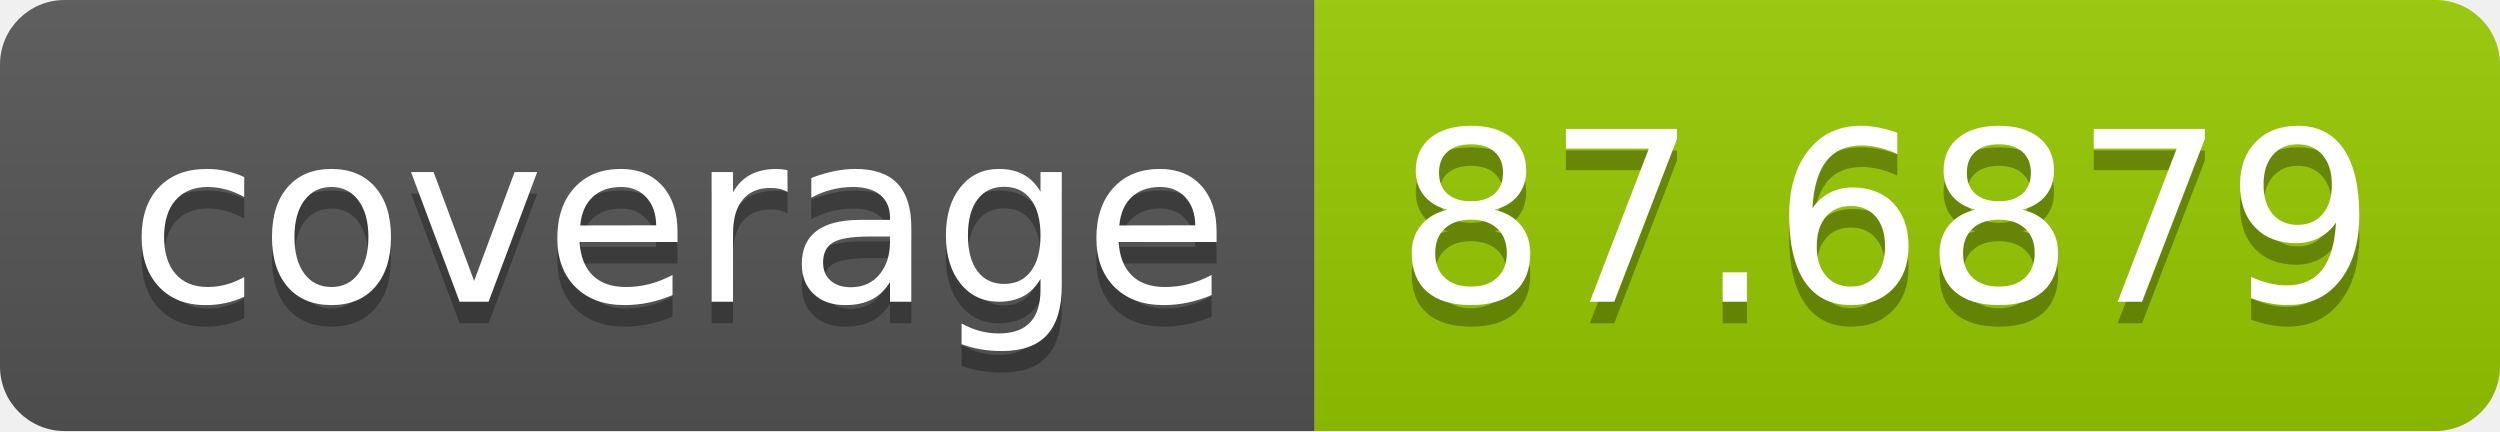
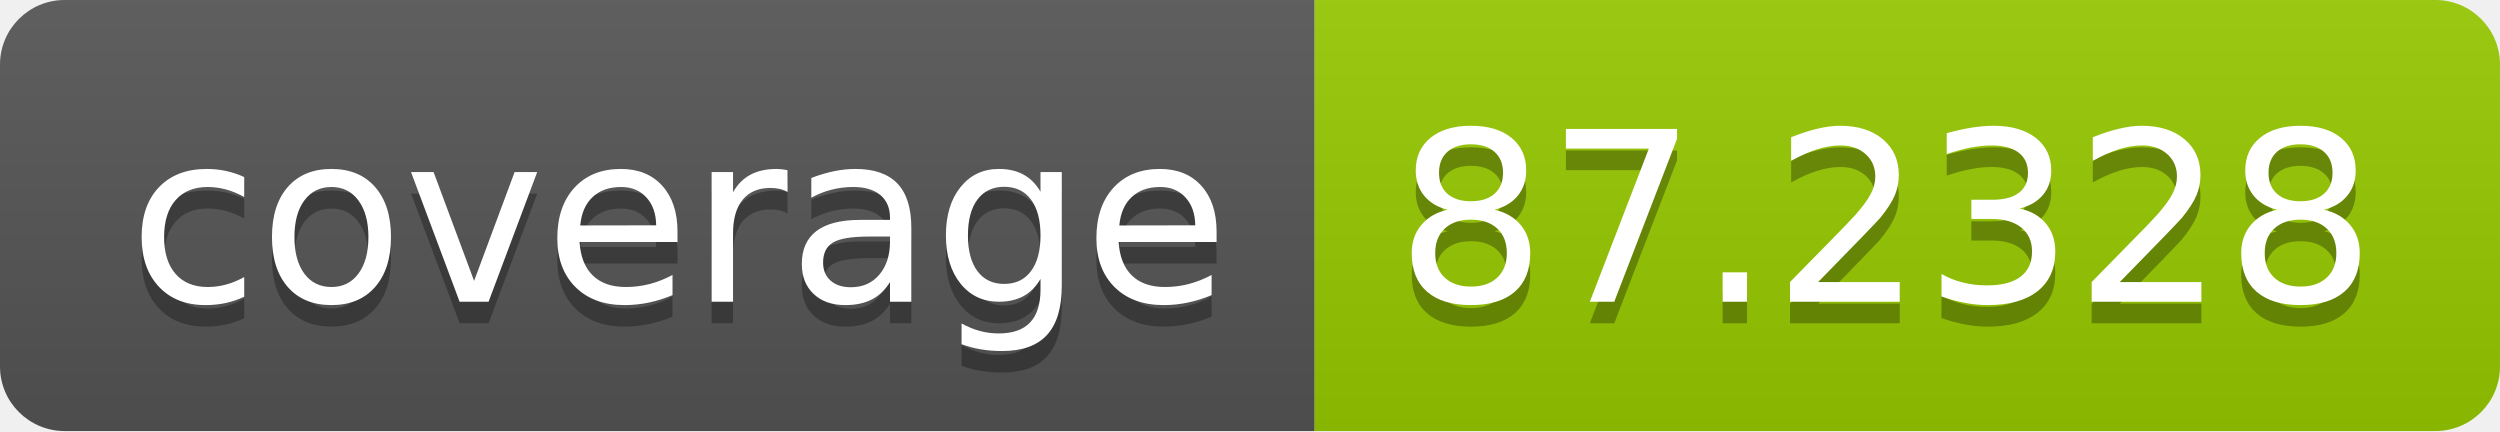
- <svg xmlns="http://www.w3.org/2000/svg" width="116" height="20" role="img" aria-label="coverage: 87.6879">
+ <svg xmlns="http://www.w3.org/2000/svg" width="116" height="20" role="img" aria-label="coverage: 87.2328">
  <linearGradient id="s" x2="0" y2="100%">
    <stop offset="0" stop-color="#bbb" stop-opacity=".1" />
    <stop offset="1" stop-opacity=".1" />
  </linearGradient>
  <clipPath id="r">
    <rect width="116" height="20" rx="3" fill="#fff" />
  </clipPath>
  <g clip-path="url(#r)">
    <rect width="61" height="20" fill="#555" />
    <rect x="61" width="55" height="20" fill="#97ca00" />
    <rect width="116" height="20" fill="url(#s)" />
  </g>
  <g fill="#fff" text-anchor="middle" font-family="Verdana,Geneva,DejaVu Sans,sans-serif" text-rendering="geometricPrecision" font-size="110">
    <text aria-hidden="true" x="315" y="150" fill="#010101" fill-opacity=".3" transform="scale(.1)" textLength="510">coverage</text>
    <text x="315" y="140" transform="scale(.1)" fill="#fff" textLength="510">coverage</text>
-     <text aria-hidden="true" x="875" y="150" fill="#010101" fill-opacity=".3" transform="scale(.1)" textLength="450">87.6879</text>
-     <text x="875" y="140" transform="scale(.1)" fill="#fff" textLength="450">87.6879</text>
+     <text aria-hidden="true" x="875" y="150" fill="#010101" fill-opacity=".3" transform="scale(.1)" textLength="450">87.2328</text>
+     <text x="875" y="140" transform="scale(.1)" fill="#fff" textLength="450">87.2328</text>
  </g>
</svg>
